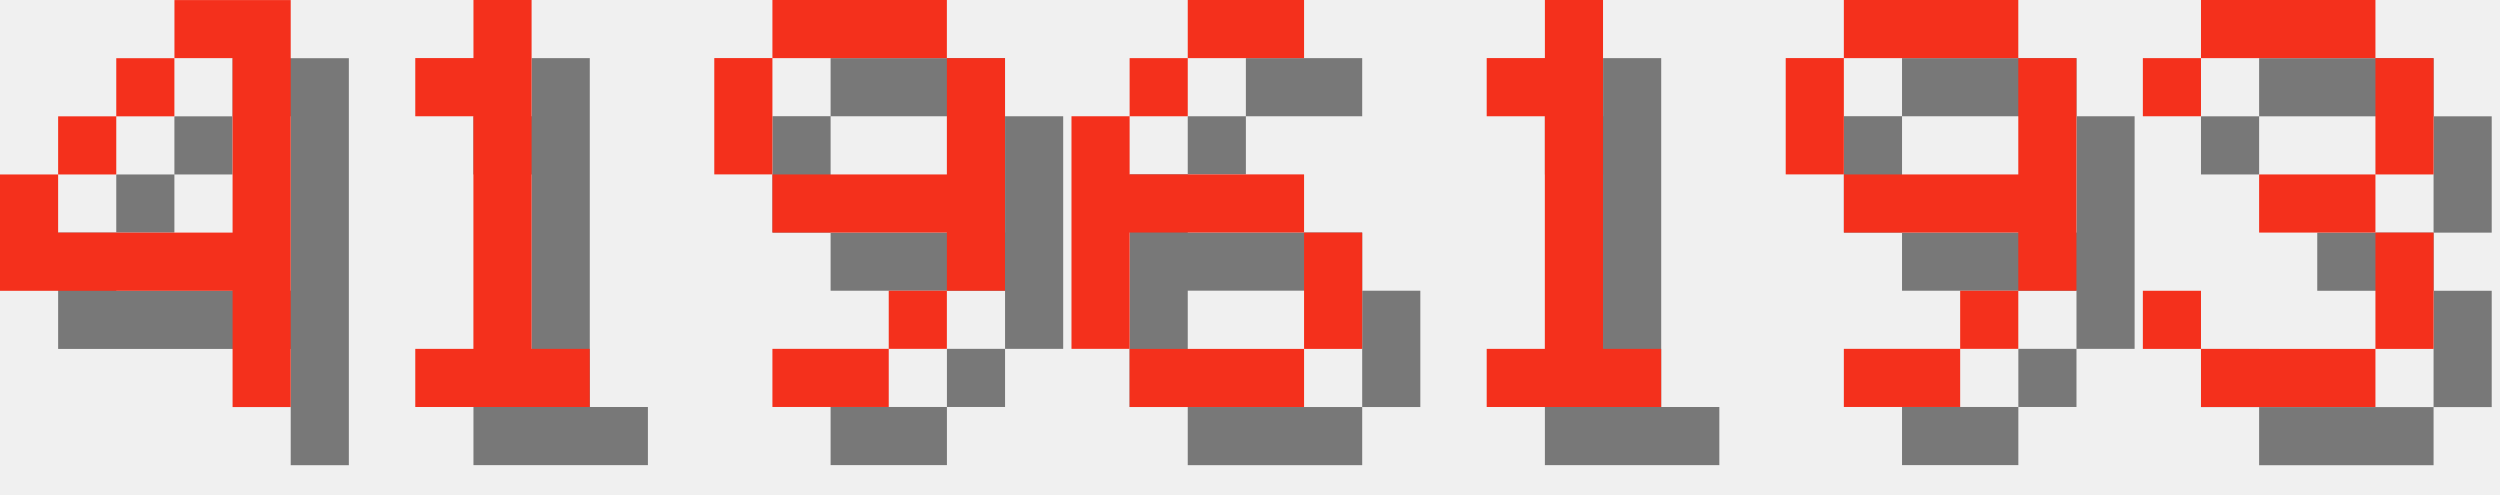
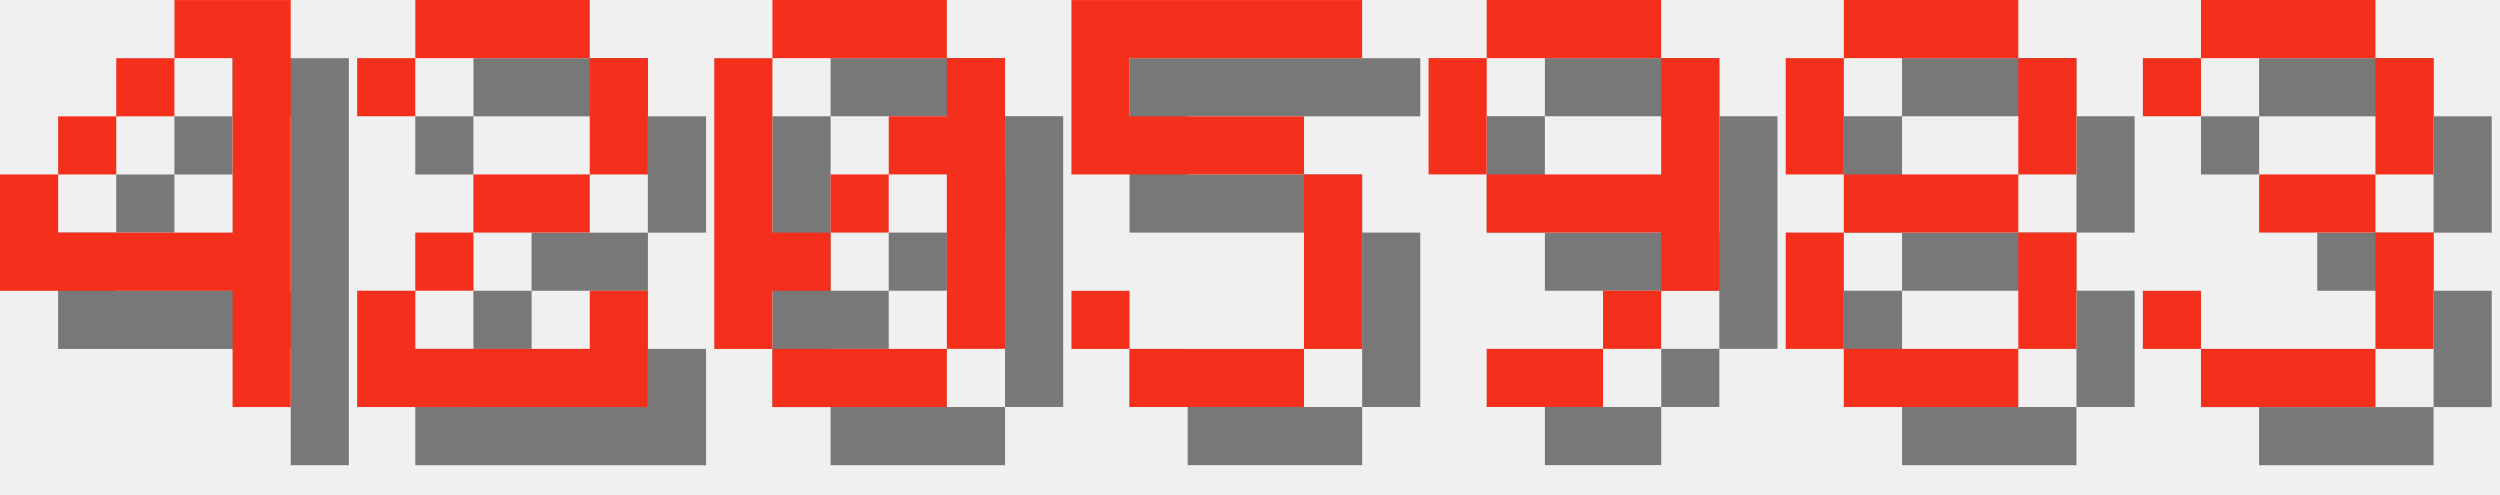
<svg xmlns="http://www.w3.org/2000/svg" version="1.1" width="182.0" height="36">
  <style>
        .text-foreground {
            fill: #F4301C;
        }
        .text-shadow {
            fill: #000000;
            fill-opacity: 0.5;
        }
    </style>
  <g class="digit" id="digit_4" transform="translate(0.0, 0), scale(4)">
    <path id="digit_4_shadow" class="text-shadow" d="m4.233 1.058v1.058h1.058v3.175h-3.175v-1.058h-1.058v2.117h4.233v2.117h1.058v-7.408h-2.117zm-2.117 3.175h1.058v-1.058h-1.058v1.058zm1.058-1.058h1.058v-1.058h-1.058v1.058z" fill-opacity=".5" style="paint-order:stroke fill markers" />
    <path id="digit_4_fg" class="text-foreground" d="m3.175 0v1.058h1.058v3.175h-3.175v-1.058h-1.058v2.117h4.233v2.117h1.058v-7.408h-2.117zm-2.117 3.175h1.058v-1.058h-1.058v1.058zm1.058-1.058h1.058v-1.058h-1.058v1.058z" fill="#fff" style="paint-order:stroke fill markers" />
  </g>
-   <g class="digit" id="digit_1" transform="translate(26.0, 0), scale(4)">
-     <path id="digit_1_shadow" class="text-shadow" d="m2.117 2.117v1.058h1.058v4.233h-1.058v1.058h3.175v-1.058h-1.058v-6.35h-1.058v1.058h-1.058z" fill-opacity=".5" style="paint-order:stroke fill markers" />
-     <path id="digit_1_fg" class="text-foreground" d="m1.058 1.058v1.058h1.058v4.233h-1.058v1.058h3.175v-1.058h-1.058v-6.35h-1.058v1.058h-1.058z" fill="#fff" style="paint-order:stroke fill markers" />
+   <g class="digit" id="digit_2" transform="translate(26.0, 0), scale(4)">
+     <path id="digit_2_shadow" class="text-shadow" d="m1.058 2.117v1.058h1.058v-1.058h3.175v2.117h-2.117v1.058h-1.058v1.058h-1.058v2.117h5.292v-2.117h-1.058v1.058h-3.175v-1.058h1.058v-1.058h2.117v-1.058h1.058v-2.117h-1.058v-1.058h-3.175v1.058h-1.058z" fill-opacity=".5" style="paint-order:stroke fill markers" />
+     <path id="digit_2_fg" class="text-foreground" d="m0 1.058v1.058h1.058v-1.058h3.175v2.117h-2.117v1.058h-1.058v1.058h-1.058v2.117h5.292v-2.117h-1.058v1.058h-3.175v-1.058h1.058v-1.058h2.117v-1.058h1.058v-2.117h-1.058v-1.058h-3.175v1.058h-1.058z" fill="#fff" style="paint-order:stroke fill markers" />
  </g>
-   <g class="digit" id="digit_9" transform="translate(52.0, 0), scale(4)">
+   <g class="digit" id="digit_0" transform="translate(52.0, 0), scale(4)">
+     <path id="digit_0_shadow" class="text-shadow" d="m2.117 1.058v1.058h3.175v-1.058h-3.175zm3.175 1.058v1.058h-1.058v1.058h1.058v3.175h1.058v-5.292h-1.058zm0 5.292h-3.175v1.058h3.175v-1.058zm-3.175 0v-1.058h1.058v-1.058h-1.058v-3.175h-1.058v5.292h1.058zm1.058-2.117h1.058v-1.058h-1.058v1.058z" fill-opacity=".5" style="paint-order:stroke fill markers" />
+     <path id="digit_0_fg" class="text-foreground" d="m1.058 0v1.058h3.175v-1.058h-3.175zm3.175 1.058v1.058h-1.058v1.058h1.058v3.175h1.058v-5.292h-1.058zm0 5.292h-3.175v1.058h3.175v-1.058zm-3.175 0v-1.058h1.058v-1.058h-1.058v-3.175h-1.058v5.292h1.058zm1.058-2.117h1.058v-1.058h-1.058v1.058z" fill="#fff" style="paint-order:stroke fill markers" />
+   </g>
+   <g class="digit" id="digit_5" transform="translate(78.0, 0), scale(4)">
+     <path id="digit_5_shadow" class="text-shadow" d="m1.058 1.058v3.175h4.233v3.175h-3.175v-1.058h-1.058v1.058h1.058v1.058h3.175v-1.058h1.058v-3.175h-1.058v-1.058h-3.175v-1.058h4.233v-1.058h-5.292z" fill-opacity=".5" style="paint-order:stroke fill markers" />
+     <path id="digit_5_fg" class="text-foreground" d="m0 0v3.175h4.233v3.175h-3.175v-1.058h-1.058v1.058h1.058v1.058h3.175v-1.058h1.058v-3.175h-1.058v-1.058h-3.175v-1.058h4.233v-1.058h-5.292z" fill="#fff" style="paint-order:stroke fill markers" />
+   </g>
+   <g class="digit" id="digit_9" transform="translate(104.0, 0), scale(4)">
    <path id="digit_9_shadow" class="text-shadow" d="m2.117 1.058v1.058h3.175v-1.058h-3.175zm3.175 1.058v2.117h-3.175v1.058h3.175v1.058h1.058v-4.233h-1.058zm0 4.233h-1.058v1.058h1.058v-1.058zm-1.058 1.058h-2.117v1.058h2.117v-1.058zm-2.117-3.175v-2.117h-1.058v2.117h1.058z" fill-opacity=".5" style="paint-order:stroke fill markers" />
    <path id="digit_9_fg" class="text-foreground" d="m1.058 0v1.058h3.175v-1.058h-3.175zm3.175 1.058v2.117h-3.175v1.058h3.175v1.058h1.058v-4.233h-1.058zm0 4.233h-1.058v1.058h1.058v-1.058zm-1.058 1.058h-2.117v1.058h2.117v-1.058zm-2.117-3.175v-2.117h-1.058v2.117h1.058z" fill="#fff" style="paint-order:stroke fill markers" />
  </g>
-   <g class="digit" id="digit_6" transform="translate(78.0, 0), scale(4)">
-     <path id="digit_6_shadow" class="text-shadow" d="m3.175 1.058v1.058h2.117v-1.058h-2.117zm0 1.058h-1.058v1.058h1.058v-1.058zm-1.058 1.058h-1.058v4.233h1.058v-2.117h3.175v-1.058h-3.175v-1.058zm3.175 2.117v2.117h1.058v-2.117h-1.058zm0 2.117h-3.175v1.058h3.175v-1.058z" fill-opacity=".5" style="paint-order:stroke fill markers" />
-     <path id="digit_6_fg" class="text-foreground" d="m2.117 0v1.058h2.117v-1.058h-2.117zm0 1.058h-1.058v1.058h1.058v-1.058zm-1.058 1.058h-1.058v4.233h1.058v-2.117h3.175v-1.058h-3.175v-1.058zm3.175 2.117v2.117h1.058v-2.117h-1.058zm0 2.117h-3.175v1.058h3.175v-1.058z" fill="#fff" style="paint-order:stroke fill markers" />
-   </g>
-   <g class="digit" id="digit_1" transform="translate(104.0, 0), scale(4)">
-     <path id="digit_1_shadow" class="text-shadow" d="m2.117 2.117v1.058h1.058v4.233h-1.058v1.058h3.175v-1.058h-1.058v-6.35h-1.058v1.058h-1.058z" fill-opacity=".5" style="paint-order:stroke fill markers" />
-     <path id="digit_1_fg" class="text-foreground" d="m1.058 1.058v1.058h1.058v4.233h-1.058v1.058h3.175v-1.058h-1.058v-6.35h-1.058v1.058h-1.058z" fill="#fff" style="paint-order:stroke fill markers" />
-   </g>
-   <g class="digit" id="digit_9" transform="translate(130.0, 0), scale(4)">
-     <path id="digit_9_shadow" class="text-shadow" d="m2.117 1.058v1.058h3.175v-1.058h-3.175zm3.175 1.058v2.117h-3.175v1.058h3.175v1.058h1.058v-4.233h-1.058zm0 4.233h-1.058v1.058h1.058v-1.058zm-1.058 1.058h-2.117v1.058h2.117v-1.058zm-2.117-3.175v-2.117h-1.058v2.117h1.058z" fill-opacity=".5" style="paint-order:stroke fill markers" />
-     <path id="digit_9_fg" class="text-foreground" d="m1.058 0v1.058h3.175v-1.058h-3.175zm3.175 1.058v2.117h-3.175v1.058h3.175v1.058h1.058v-4.233h-1.058zm0 4.233h-1.058v1.058h1.058v-1.058zm-1.058 1.058h-2.117v1.058h2.117v-1.058zm-2.117-3.175v-2.117h-1.058v2.117h1.058z" fill="#fff" style="paint-order:stroke fill markers" />
+   <g class="digit" id="digit_8" transform="translate(130.0, 0), scale(4)">
+     <path id="digit_8_shadow" class="text-shadow" d="m2.117 1.058v1.058h3.175v-1.058h-3.175zm3.175 1.058v2.117h1.058v-2.117h-1.058zm0 2.117h-3.175v1.058h3.175v-1.058zm0 1.058v2.117h1.058v-2.117h-1.058zm0 2.117h-3.175v1.058h3.175v-1.058zm-3.175 0v-2.117h-1.058v2.117h1.058zm0-3.175v-2.117h-1.058v2.117h1.058z" fill-opacity=".5" style="paint-order:stroke fill markers" />
+     <path id="digit_8_fg" class="text-foreground" d="m1.058 0v1.058h3.175v-1.058h-3.175zm3.175 1.058v2.117h1.058v-2.117h-1.058zm0 2.117h-3.175v1.058h3.175v-1.058zm0 1.058v2.117h1.058v-2.117h-1.058zm0 2.117h-3.175v1.058h3.175v-1.058zm-3.175 0v-2.117h-1.058v2.117h1.058zm0-3.175v-2.117h-1.058v2.117h1.058z" fill="#fff" style="paint-order:stroke fill markers" />
  </g>
  <g class="digit" id="digit_3" transform="translate(156.0, 0), scale(4)">
    <path id="digit_3_shadow" class="text-shadow" d="m1.058 2.117v1.058h1.058v-1.058h3.175v2.117h-2.117v1.058h2.117v2.117h-3.175v-1.058h-1.058v1.058h1.058v1.058h3.175v-1.058h1.058v-2.117h-1.058v-1.058h1.058v-2.117h-1.058v-1.058h-3.175v1.058h-1.058z" fill-opacity=".5" style="paint-order:stroke fill markers" />
    <path id="digit_3_fg" class="text-foreground" d="m0 1.058v1.058h1.058v-1.058h3.175v2.117h-2.117v1.058h2.117v2.117h-3.175v-1.058h-1.058v1.058h1.058v1.058h3.175v-1.058h1.058v-2.117h-1.058v-1.058h1.058v-2.117h-1.058v-1.058h-3.175v1.058h-1.058z" fill="#fff" style="paint-order:stroke fill markers" />
  </g>
</svg>
